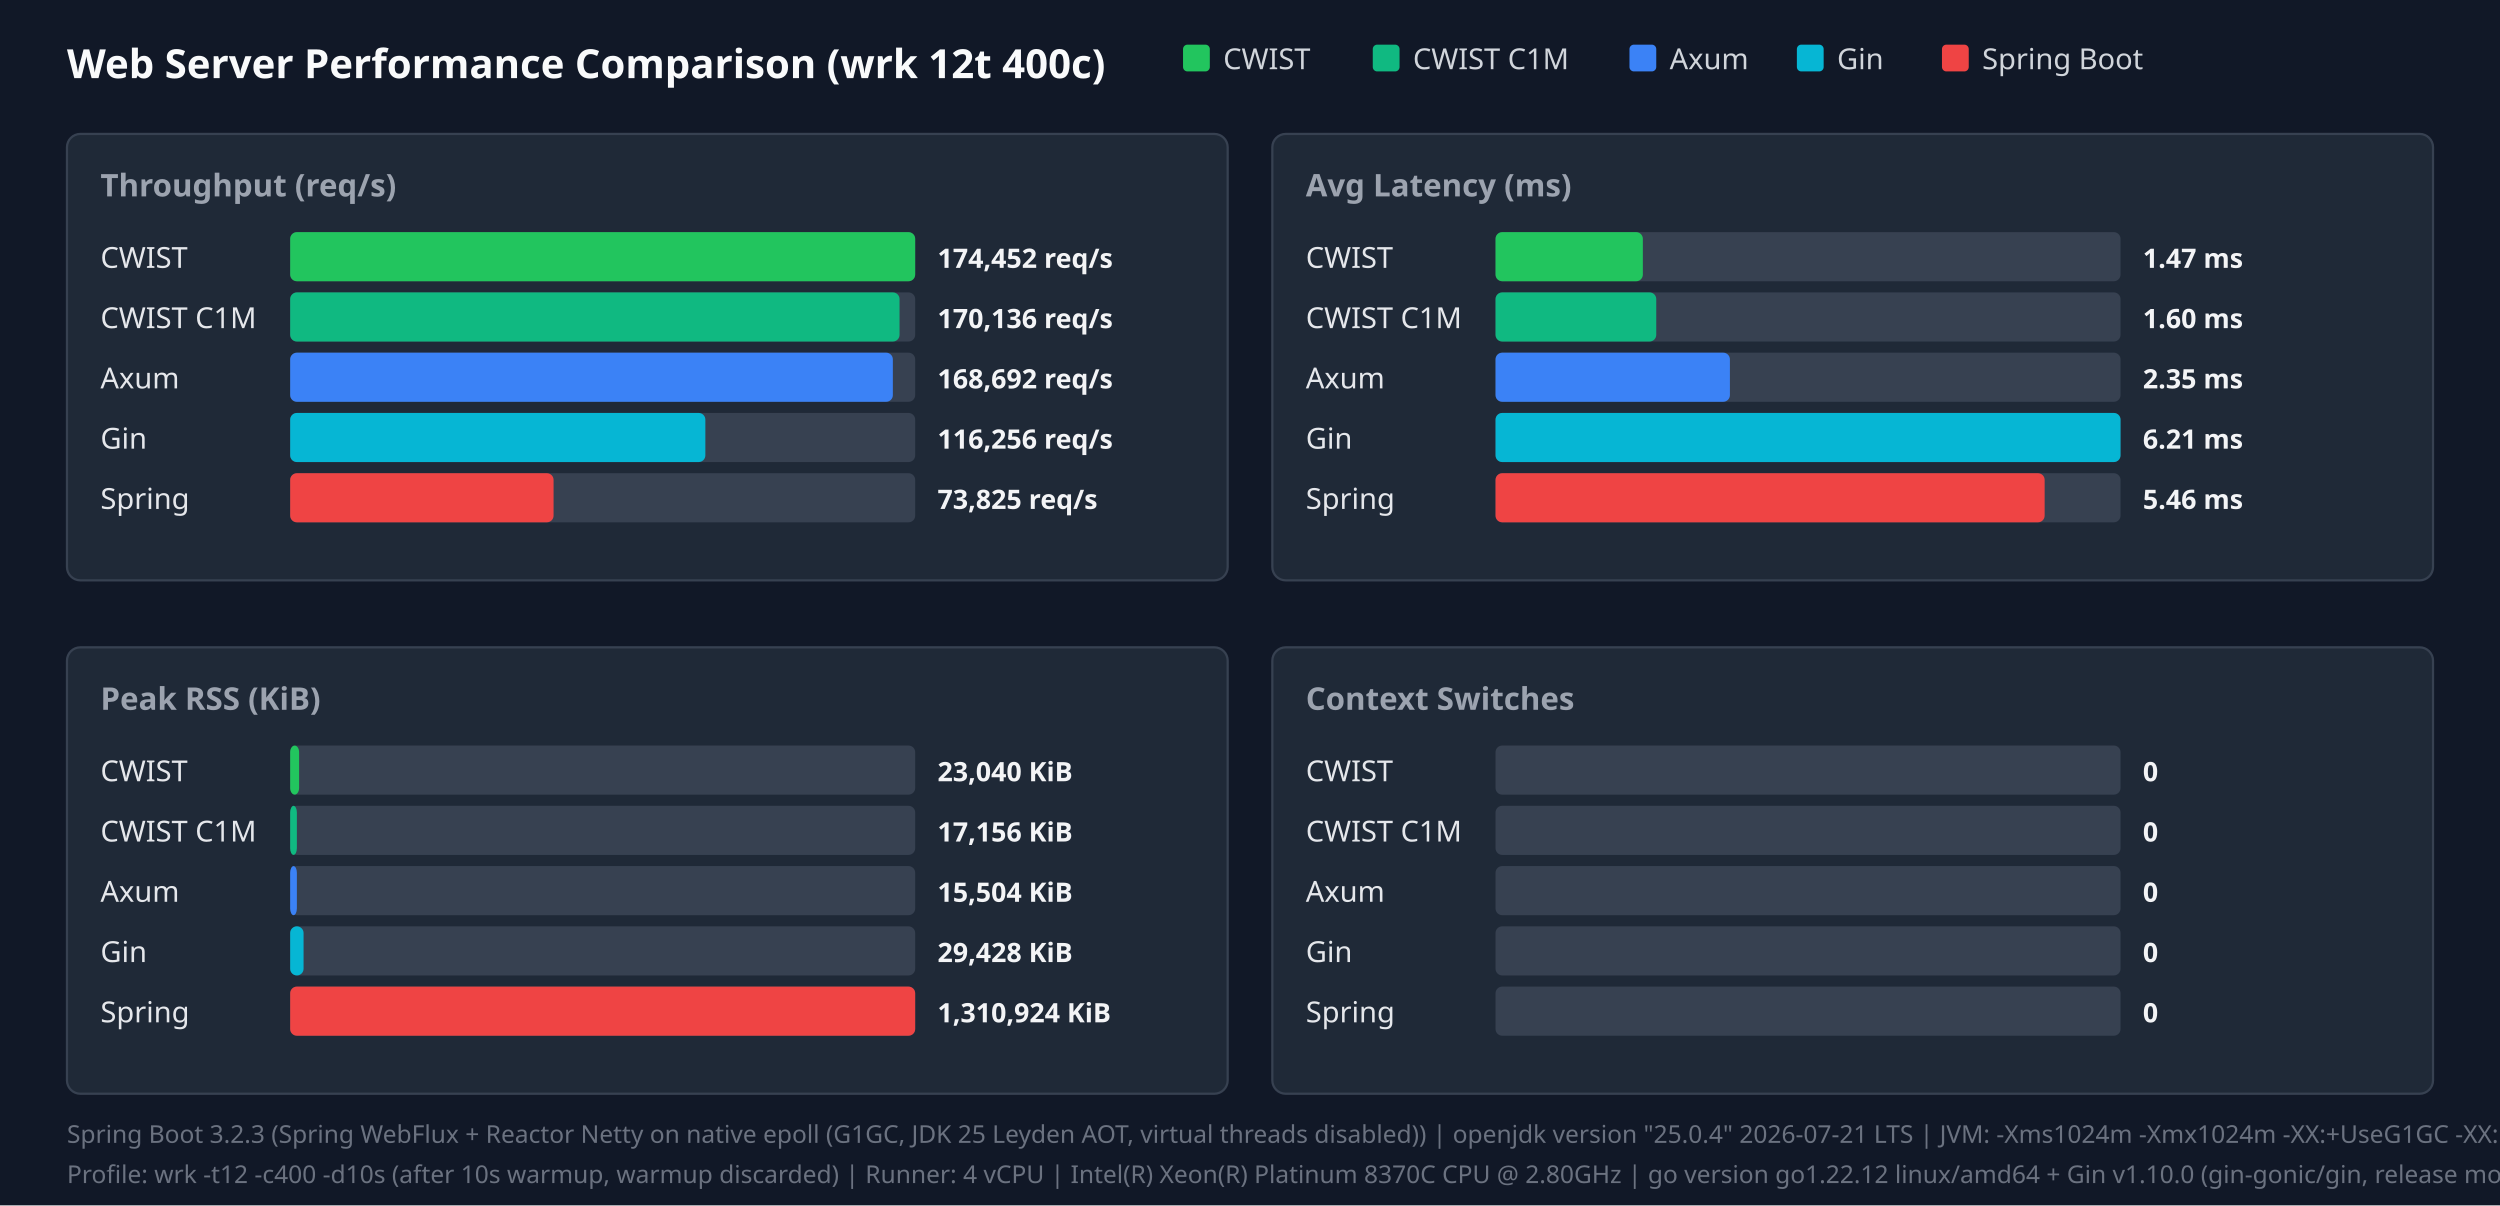
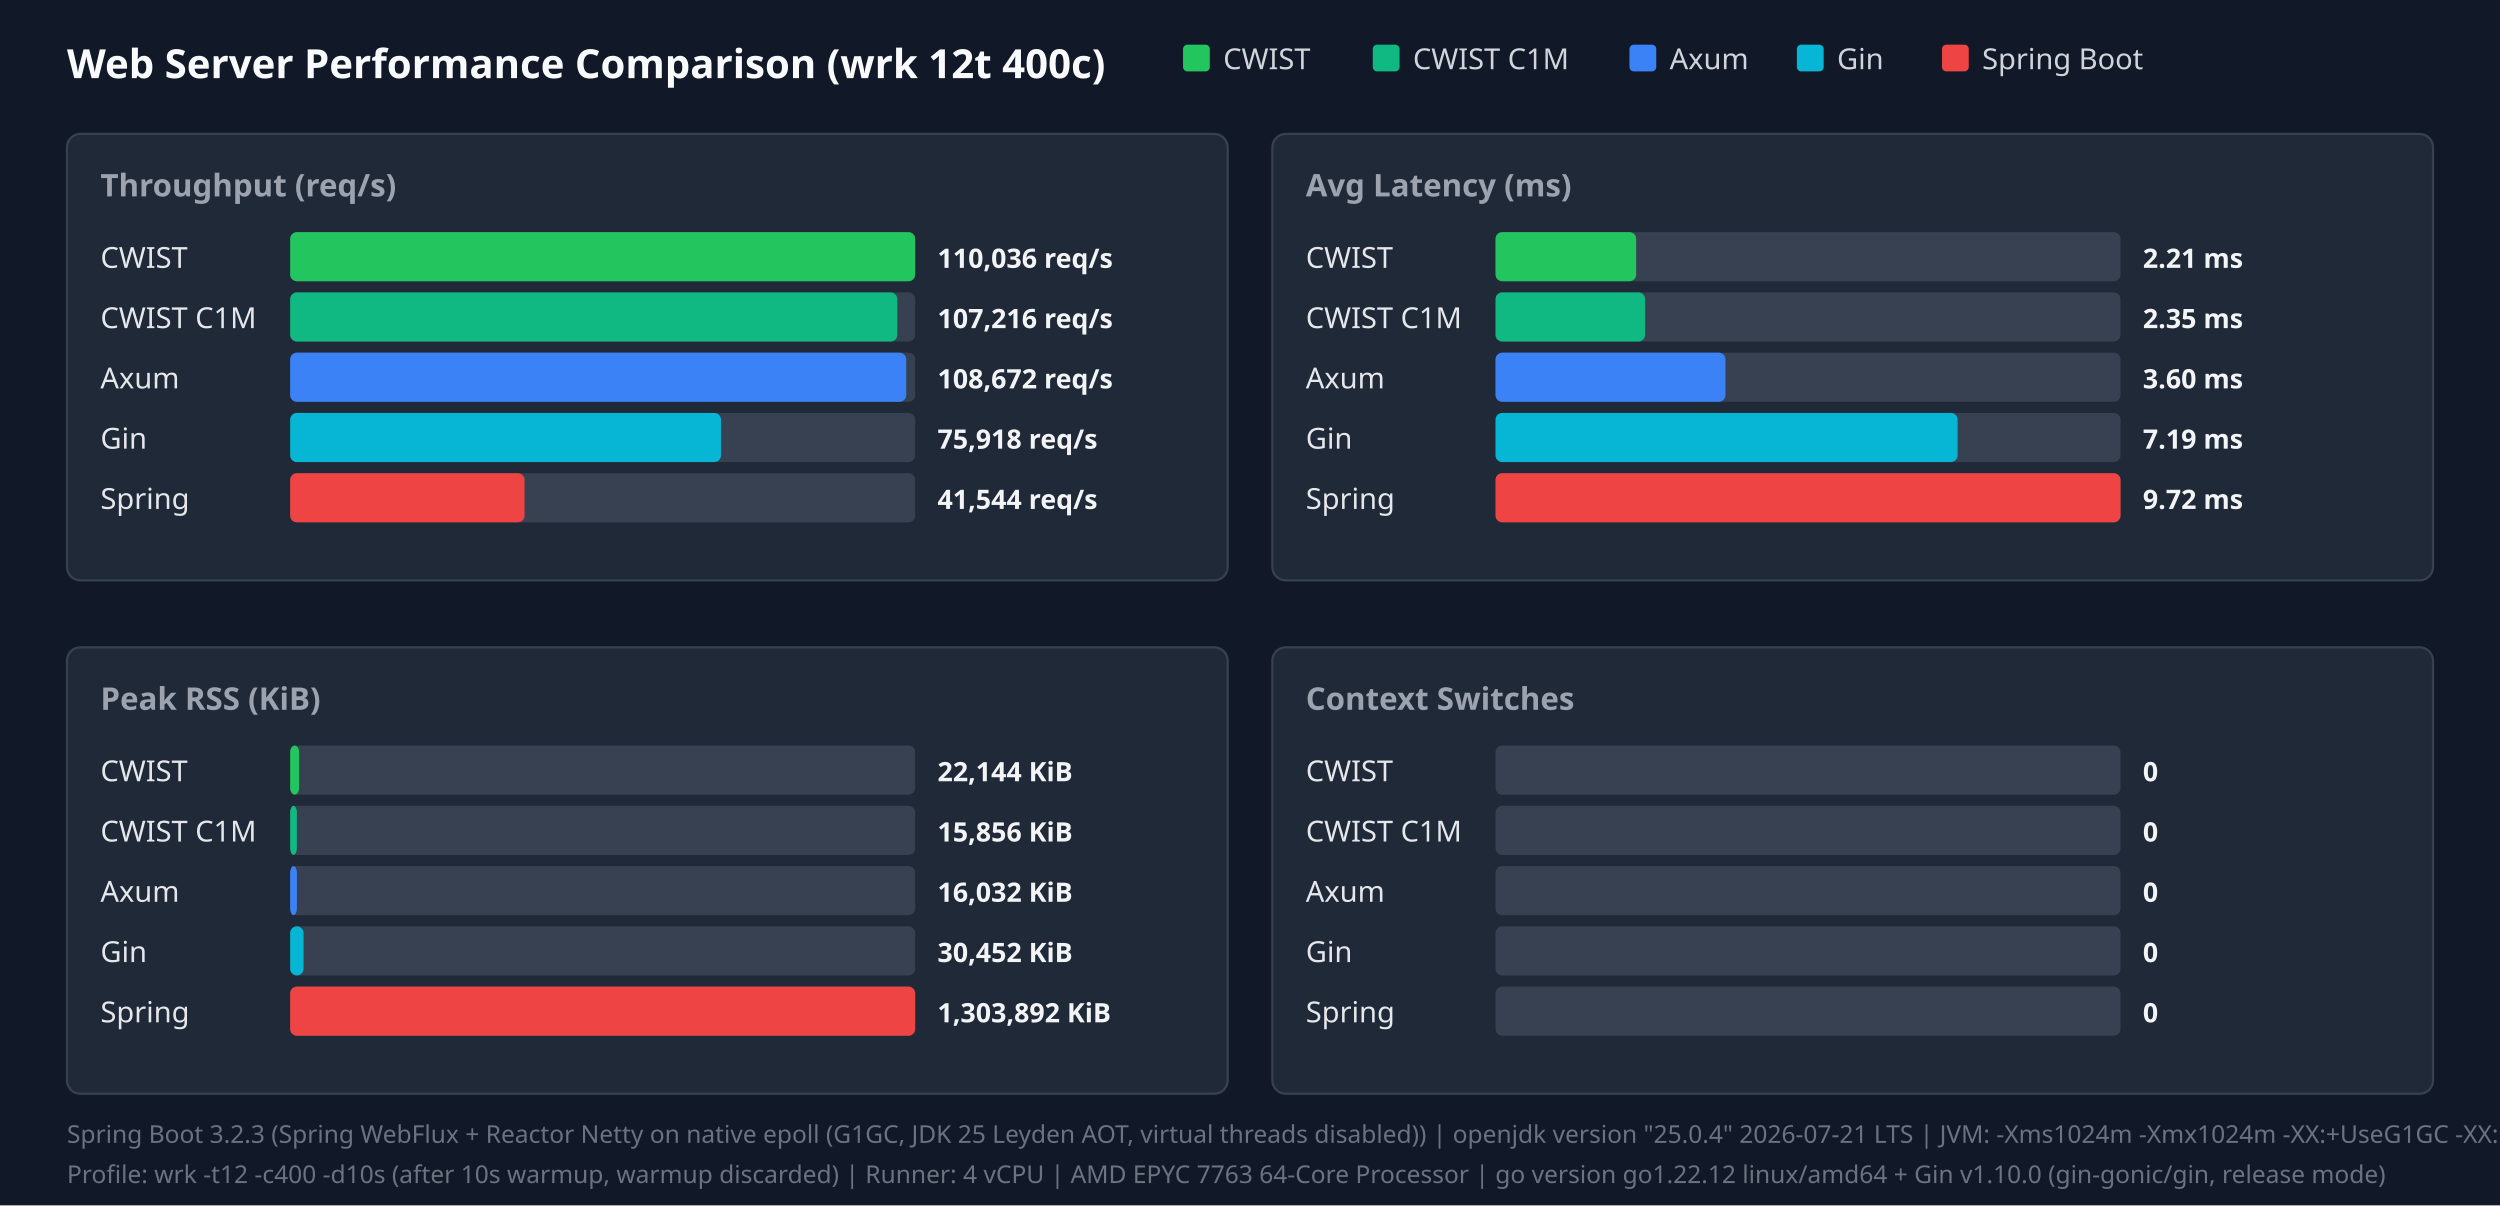
<svg xmlns="http://www.w3.org/2000/svg" width="1120" height="540" viewBox="0 0 1120 540">
  <style>.title{font:18px sans-serif;font-weight:bold;fill:#f9fafb}.panel-title{font:14px sans-serif;font-weight:600;fill:#9ca3af}.legend{font:13px sans-serif;fill:#d1d5db}.bar-label{font:13px sans-serif;font-weight:500;fill:#e5e7eb}.bar-val{font:12px sans-serif;font-weight:bold;fill:#f3f4f6}.footer{font:11px sans-serif;fill:#6b7280}</style>
  <rect width="100%" height="100%" fill="#111827" />
  <text x="30" y="35" class="title">Web Server Performance Comparison (wrk 12t 400c)</text>
  <rect x="530" y="20" width="12" height="12" fill="#22c55e" rx="2" />
  <text x="548" y="31" class="legend">CWIST</text>
  <rect x="615" y="20" width="12" height="12" fill="#10b981" rx="2" />
  <text x="633" y="31" class="legend">CWIST C1M</text>
  <rect x="730" y="20" width="12" height="12" fill="#3b82f6" rx="2" />
  <text x="748" y="31" class="legend">Axum</text>
  <rect x="805" y="20" width="12" height="12" fill="#06b6d4" rx="2" />
  <text x="823" y="31" class="legend">Gin</text>
  <rect x="870" y="20" width="12" height="12" fill="#ef4444" rx="2" />
  <text x="888" y="31" class="legend">Spring Boot</text>
  <rect x="30" y="60" width="520" height="200" fill="#1f2937" rx="6" stroke="#374151" />
  <text x="45" y="88" class="panel-title">Throughput (req/s)</text>
  <text x="45" y="120" class="bar-label">CWIST</text>
  <rect x="130" y="104" width="280" height="22" fill="#374151" rx="3" />
  <rect x="130" y="104" width="280" height="22" fill="#22c55e" rx="3" />
-   <text x="420" y="120" class="bar-val">174,452 req/s</text>
+   <text x="420" y="120" class="bar-val">110,036 req/s</text>
  <text x="45" y="147" class="bar-label">CWIST C1M</text>
  <rect x="130" y="131" width="280" height="22" fill="#374151" rx="3" />
-   <rect x="130" y="131" width="273" height="22" fill="#10b981" rx="3" />
-   <text x="420" y="147" class="bar-val">170,136 req/s</text>
+   <rect x="130" y="131" width="272" height="22" fill="#10b981" rx="3" />
+   <text x="420" y="147" class="bar-val">107,216 req/s</text>
  <text x="45" y="174" class="bar-label">Axum</text>
  <rect x="130" y="158" width="280" height="22" fill="#374151" rx="3" />
-   <rect x="130" y="158" width="270" height="22" fill="#3b82f6" rx="3" />
-   <text x="420" y="174" class="bar-val">168,692 req/s</text>
+   <rect x="130" y="158" width="276" height="22" fill="#3b82f6" rx="3" />
+   <text x="420" y="174" class="bar-val">108,672 req/s</text>
  <text x="45" y="201" class="bar-label">Gin</text>
  <rect x="130" y="185" width="280" height="22" fill="#374151" rx="3" />
-   <rect x="130" y="185" width="186" height="22" fill="#06b6d4" rx="3" />
-   <text x="420" y="201" class="bar-val">116,256 req/s</text>
+   <rect x="130" y="185" width="193" height="22" fill="#06b6d4" rx="3" />
+   <text x="420" y="201" class="bar-val">75,918 req/s</text>
  <text x="45" y="228" class="bar-label">Spring</text>
  <rect x="130" y="212" width="280" height="22" fill="#374151" rx="3" />
-   <rect x="130" y="212" width="118" height="22" fill="#ef4444" rx="3" />
-   <text x="420" y="228" class="bar-val">73,825 req/s</text>
+   <rect x="130" y="212" width="105" height="22" fill="#ef4444" rx="3" />
+   <text x="420" y="228" class="bar-val">41,544 req/s</text>
  <rect x="570" y="60" width="520" height="200" fill="#1f2937" rx="6" stroke="#374151" />
  <text x="585" y="88" class="panel-title">Avg Latency (ms)</text>
  <text x="585" y="120" class="bar-label">CWIST</text>
  <rect x="670" y="104" width="280" height="22" fill="#374151" rx="3" />
-   <rect x="670" y="104" width="66" height="22" fill="#22c55e" rx="3" />
-   <text x="960" y="120" class="bar-val">1.47 ms</text>
+   <rect x="670" y="104" width="63" height="22" fill="#22c55e" rx="3" />
+   <text x="960" y="120" class="bar-val">2.21 ms</text>
  <text x="585" y="147" class="bar-label">CWIST C1M</text>
  <rect x="670" y="131" width="280" height="22" fill="#374151" rx="3" />
-   <rect x="670" y="131" width="72" height="22" fill="#10b981" rx="3" />
-   <text x="960" y="147" class="bar-val">1.60 ms</text>
+   <rect x="670" y="131" width="67" height="22" fill="#10b981" rx="3" />
+   <text x="960" y="147" class="bar-val">2.35 ms</text>
  <text x="585" y="174" class="bar-label">Axum</text>
  <rect x="670" y="158" width="280" height="22" fill="#374151" rx="3" />
-   <rect x="670" y="158" width="105" height="22" fill="#3b82f6" rx="3" />
-   <text x="960" y="174" class="bar-val">2.35 ms</text>
+   <rect x="670" y="158" width="103" height="22" fill="#3b82f6" rx="3" />
+   <text x="960" y="174" class="bar-val">3.60 ms</text>
  <text x="585" y="201" class="bar-label">Gin</text>
  <rect x="670" y="185" width="280" height="22" fill="#374151" rx="3" />
-   <rect x="670" y="185" width="280" height="22" fill="#06b6d4" rx="3" />
-   <text x="960" y="201" class="bar-val">6.21 ms</text>
+   <rect x="670" y="185" width="207" height="22" fill="#06b6d4" rx="3" />
+   <text x="960" y="201" class="bar-val">7.19 ms</text>
  <text x="585" y="228" class="bar-label">Spring</text>
  <rect x="670" y="212" width="280" height="22" fill="#374151" rx="3" />
-   <rect x="670" y="212" width="246" height="22" fill="#ef4444" rx="3" />
-   <text x="960" y="228" class="bar-val">5.46 ms</text>
+   <rect x="670" y="212" width="280" height="22" fill="#ef4444" rx="3" />
+   <text x="960" y="228" class="bar-val">9.72 ms</text>
  <rect x="30" y="290" width="520" height="200" fill="#1f2937" rx="6" stroke="#374151" />
  <text x="45" y="318" class="panel-title">Peak RSS (KiB)</text>
  <text x="45" y="350" class="bar-label">CWIST</text>
  <rect x="130" y="334" width="280" height="22" fill="#374151" rx="3" />
  <rect x="130" y="334" width="4" height="22" fill="#22c55e" rx="3" />
-   <text x="420" y="350" class="bar-val">23,040 KiB</text>
+   <text x="420" y="350" class="bar-val">22,144 KiB</text>
  <text x="45" y="377" class="bar-label">CWIST C1M</text>
  <rect x="130" y="361" width="280" height="22" fill="#374151" rx="3" />
  <rect x="130" y="361" width="3" height="22" fill="#10b981" rx="3" />
-   <text x="420" y="377" class="bar-val">17,156 KiB</text>
+   <text x="420" y="377" class="bar-val">15,856 KiB</text>
  <text x="45" y="404" class="bar-label">Axum</text>
  <rect x="130" y="388" width="280" height="22" fill="#374151" rx="3" />
  <rect x="130" y="388" width="3" height="22" fill="#3b82f6" rx="3" />
-   <text x="420" y="404" class="bar-val">15,504 KiB</text>
+   <text x="420" y="404" class="bar-val">16,032 KiB</text>
  <text x="45" y="431" class="bar-label">Gin</text>
  <rect x="130" y="415" width="280" height="22" fill="#374151" rx="3" />
  <rect x="130" y="415" width="6" height="22" fill="#06b6d4" rx="3" />
-   <text x="420" y="431" class="bar-val">29,428 KiB</text>
+   <text x="420" y="431" class="bar-val">30,452 KiB</text>
  <text x="45" y="458" class="bar-label">Spring</text>
  <rect x="130" y="442" width="280" height="22" fill="#374151" rx="3" />
  <rect x="130" y="442" width="280" height="22" fill="#ef4444" rx="3" />
-   <text x="420" y="458" class="bar-val">1,310,924 KiB</text>
+   <text x="420" y="458" class="bar-val">1,303,892 KiB</text>
  <rect x="570" y="290" width="520" height="200" fill="#1f2937" rx="6" stroke="#374151" />
  <text x="585" y="318" class="panel-title">Context Switches</text>
  <text x="585" y="350" class="bar-label">CWIST</text>
  <rect x="670" y="334" width="280" height="22" fill="#374151" rx="3" />
  <text x="960" y="350" class="bar-val">0</text>
  <text x="585" y="377" class="bar-label">CWIST C1M</text>
  <rect x="670" y="361" width="280" height="22" fill="#374151" rx="3" />
  <text x="960" y="377" class="bar-val">0</text>
  <text x="585" y="404" class="bar-label">Axum</text>
  <rect x="670" y="388" width="280" height="22" fill="#374151" rx="3" />
  <text x="960" y="404" class="bar-val">0</text>
  <text x="585" y="431" class="bar-label">Gin</text>
  <rect x="670" y="415" width="280" height="22" fill="#374151" rx="3" />
  <text x="960" y="431" class="bar-val">0</text>
  <text x="585" y="458" class="bar-label">Spring</text>
  <rect x="670" y="442" width="280" height="22" fill="#374151" rx="3" />
  <text x="960" y="458" class="bar-val">0</text>
  <text x="30" y="512" class="footer">Spring Boot 3.2.3 (Spring WebFlux + Reactor Netty on native epoll (G1GC, JDK 25 Leyden AOT, virtual threads disabled)) | openjdk version "25.0.4" 2026-07-21 LTS | JVM: -Xms1024m -Xmx1024m   -XX:+UseG1GC -XX:GCTimeRatio=99 -XX:G1HeapRegionSize=1m   -XX:+AlwaysPreTouch   -XX:CompileThreshold=1500 -XX:CICompilerCount=4   -Djava.security.egd=file:/dev/urandom   -Djava.net.preferIPv4Stack=true   -Dio.netty.allocator.type=pooled   -Dio.netty.leakDetection.level=disabled   -Dio.netty.buffer.checkBounds=false   -Dio.netty.buffer.checkAccessible=false   -Dreactor.netty.ioWorkerCount=4   -Xlog:gc*:file=/tmp/spring_gc.log:time,uptime,level,tags -XX:+AOTClassLinking -XX:AOTCache=/tmp/spring_bench/app.aot (JEP 483 + JEP 514 single-step AOT)</text>
-   <text x="30" y="530" class="footer">Profile: wrk -t12 -c400 -d10s (after 10s warmup, warmup discarded) | Runner: 4 vCPU | Intel(R) Xeon(R) Platinum 8370C CPU @ 2.80GHz | go version go1.22.12 linux/amd64 + Gin v1.10.0 (gin-gonic/gin, release mode)</text>
+   <text x="30" y="530" class="footer">Profile: wrk -t12 -c400 -d10s (after 10s warmup, warmup discarded) | Runner: 4 vCPU | AMD EPYC 7763 64-Core Processor | go version go1.22.12 linux/amd64 + Gin v1.10.0 (gin-gonic/gin, release mode)</text>
</svg>
